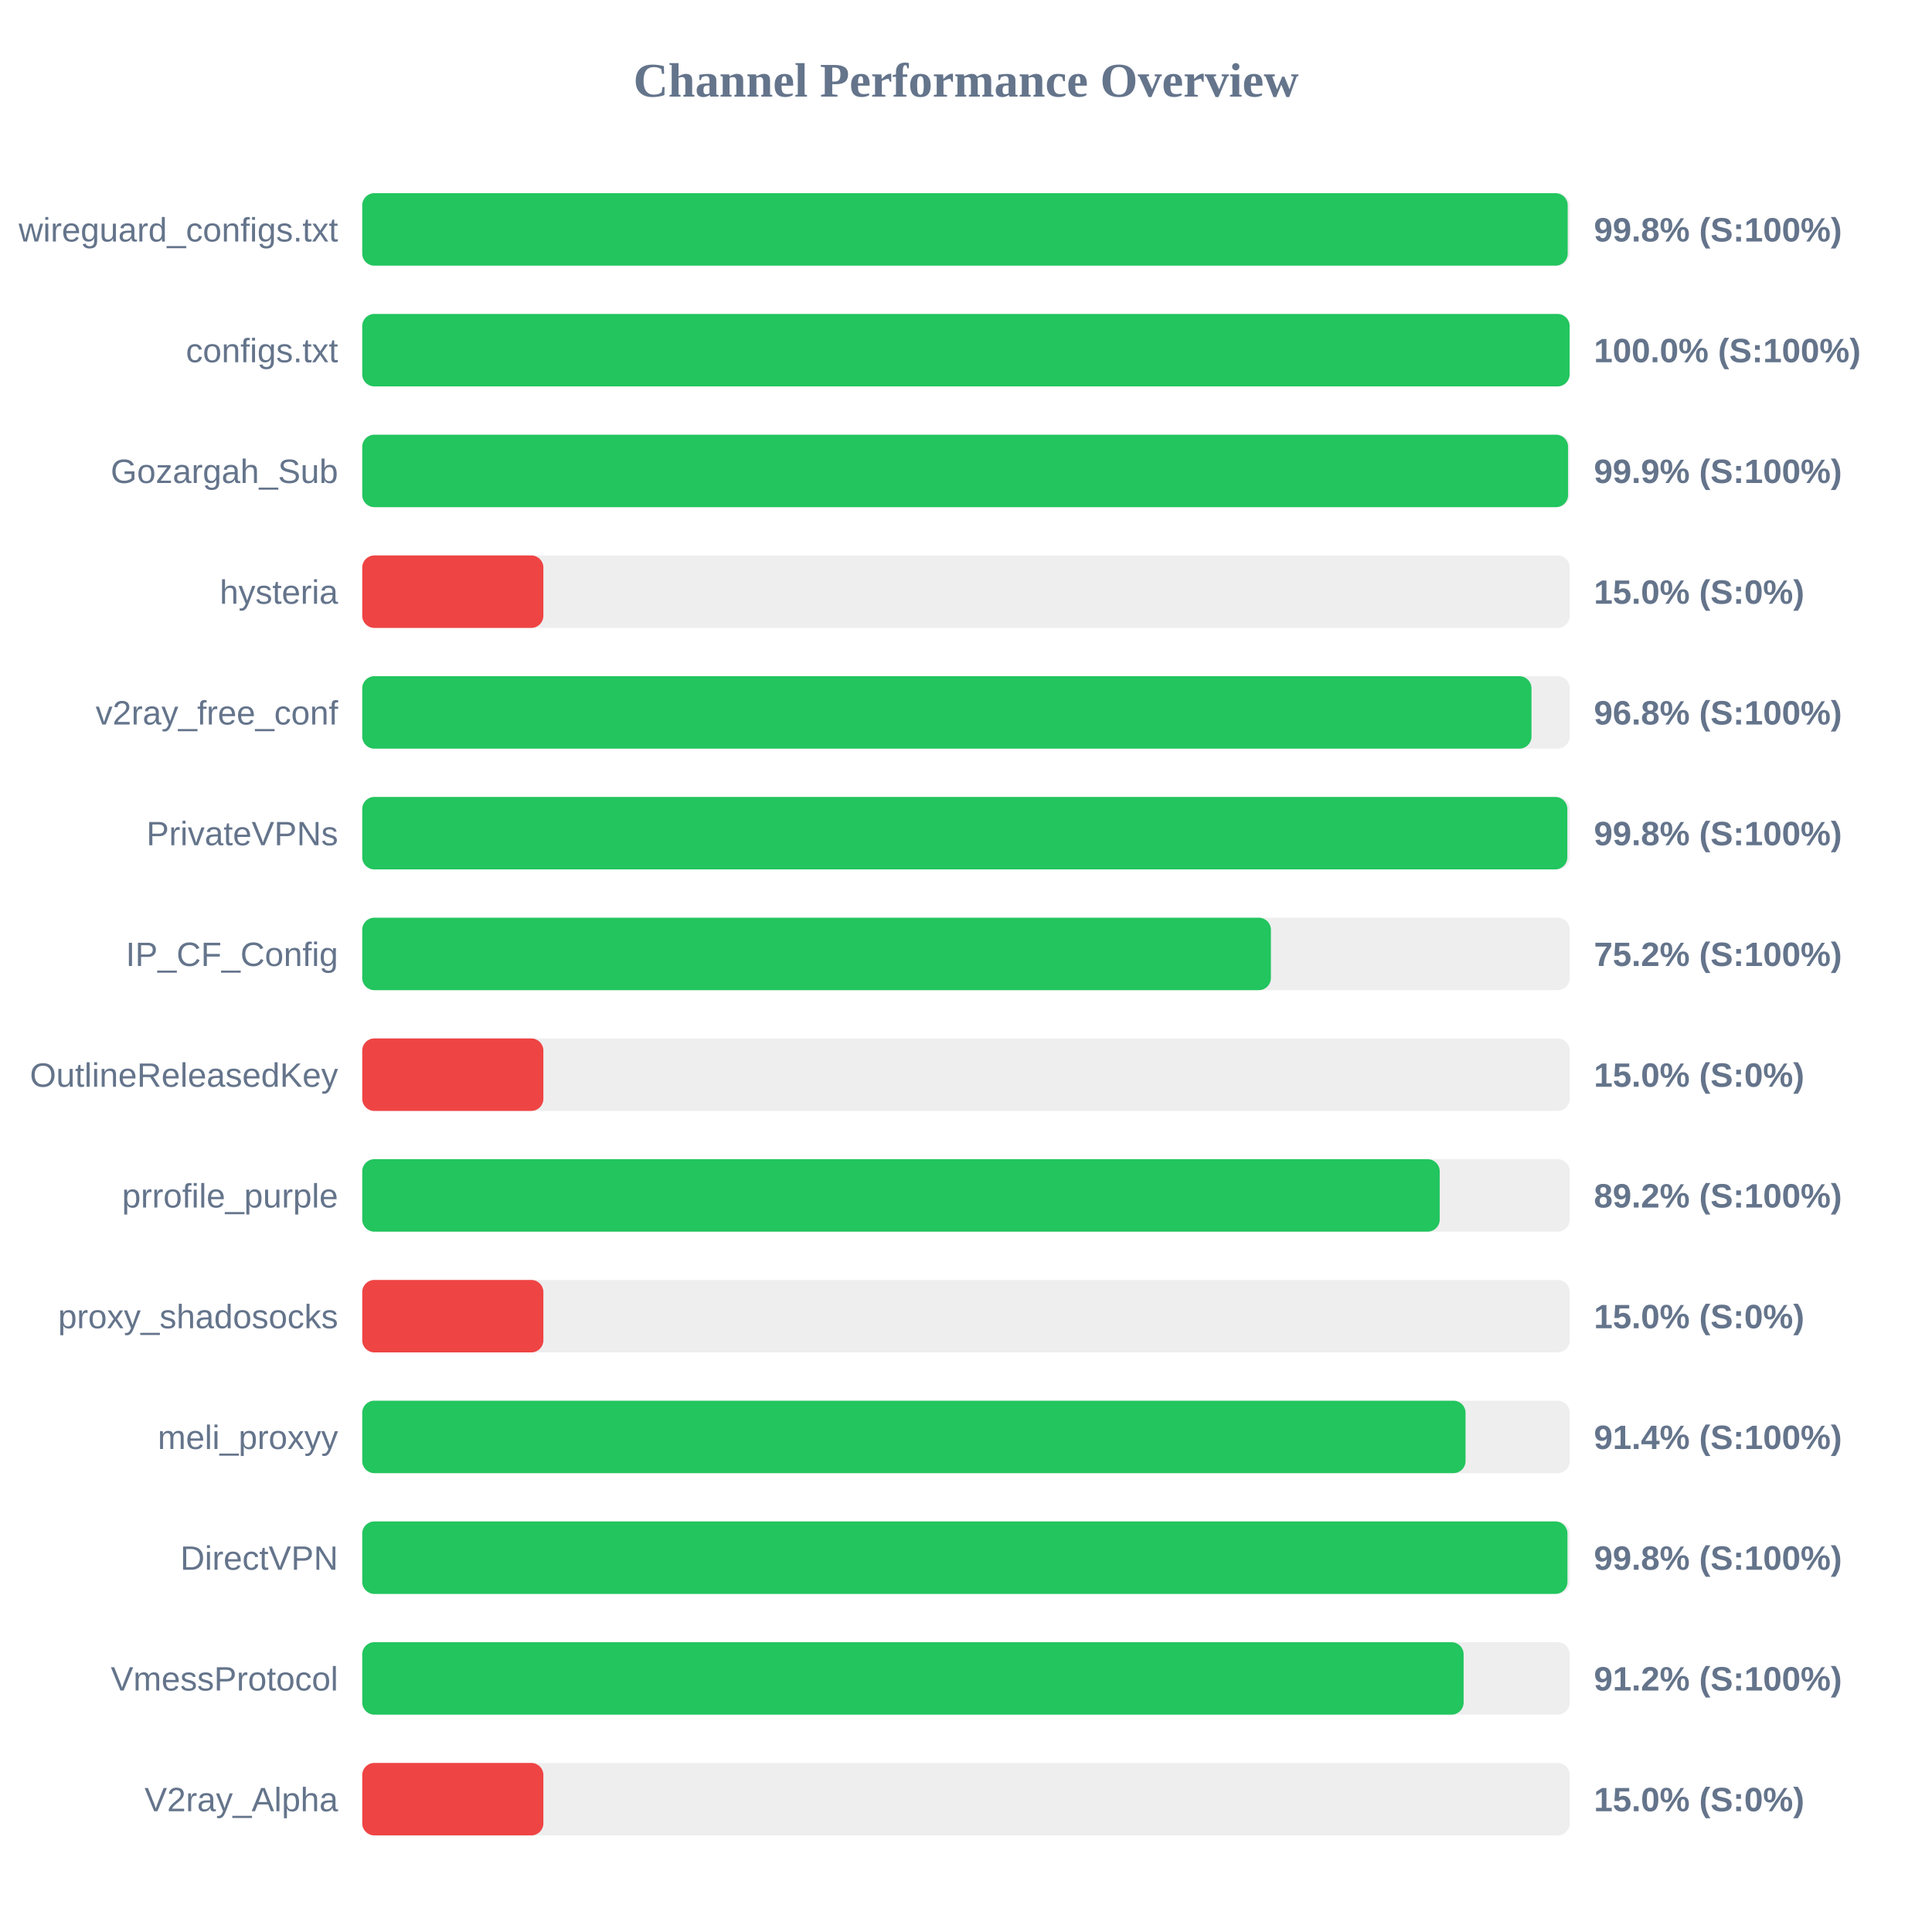
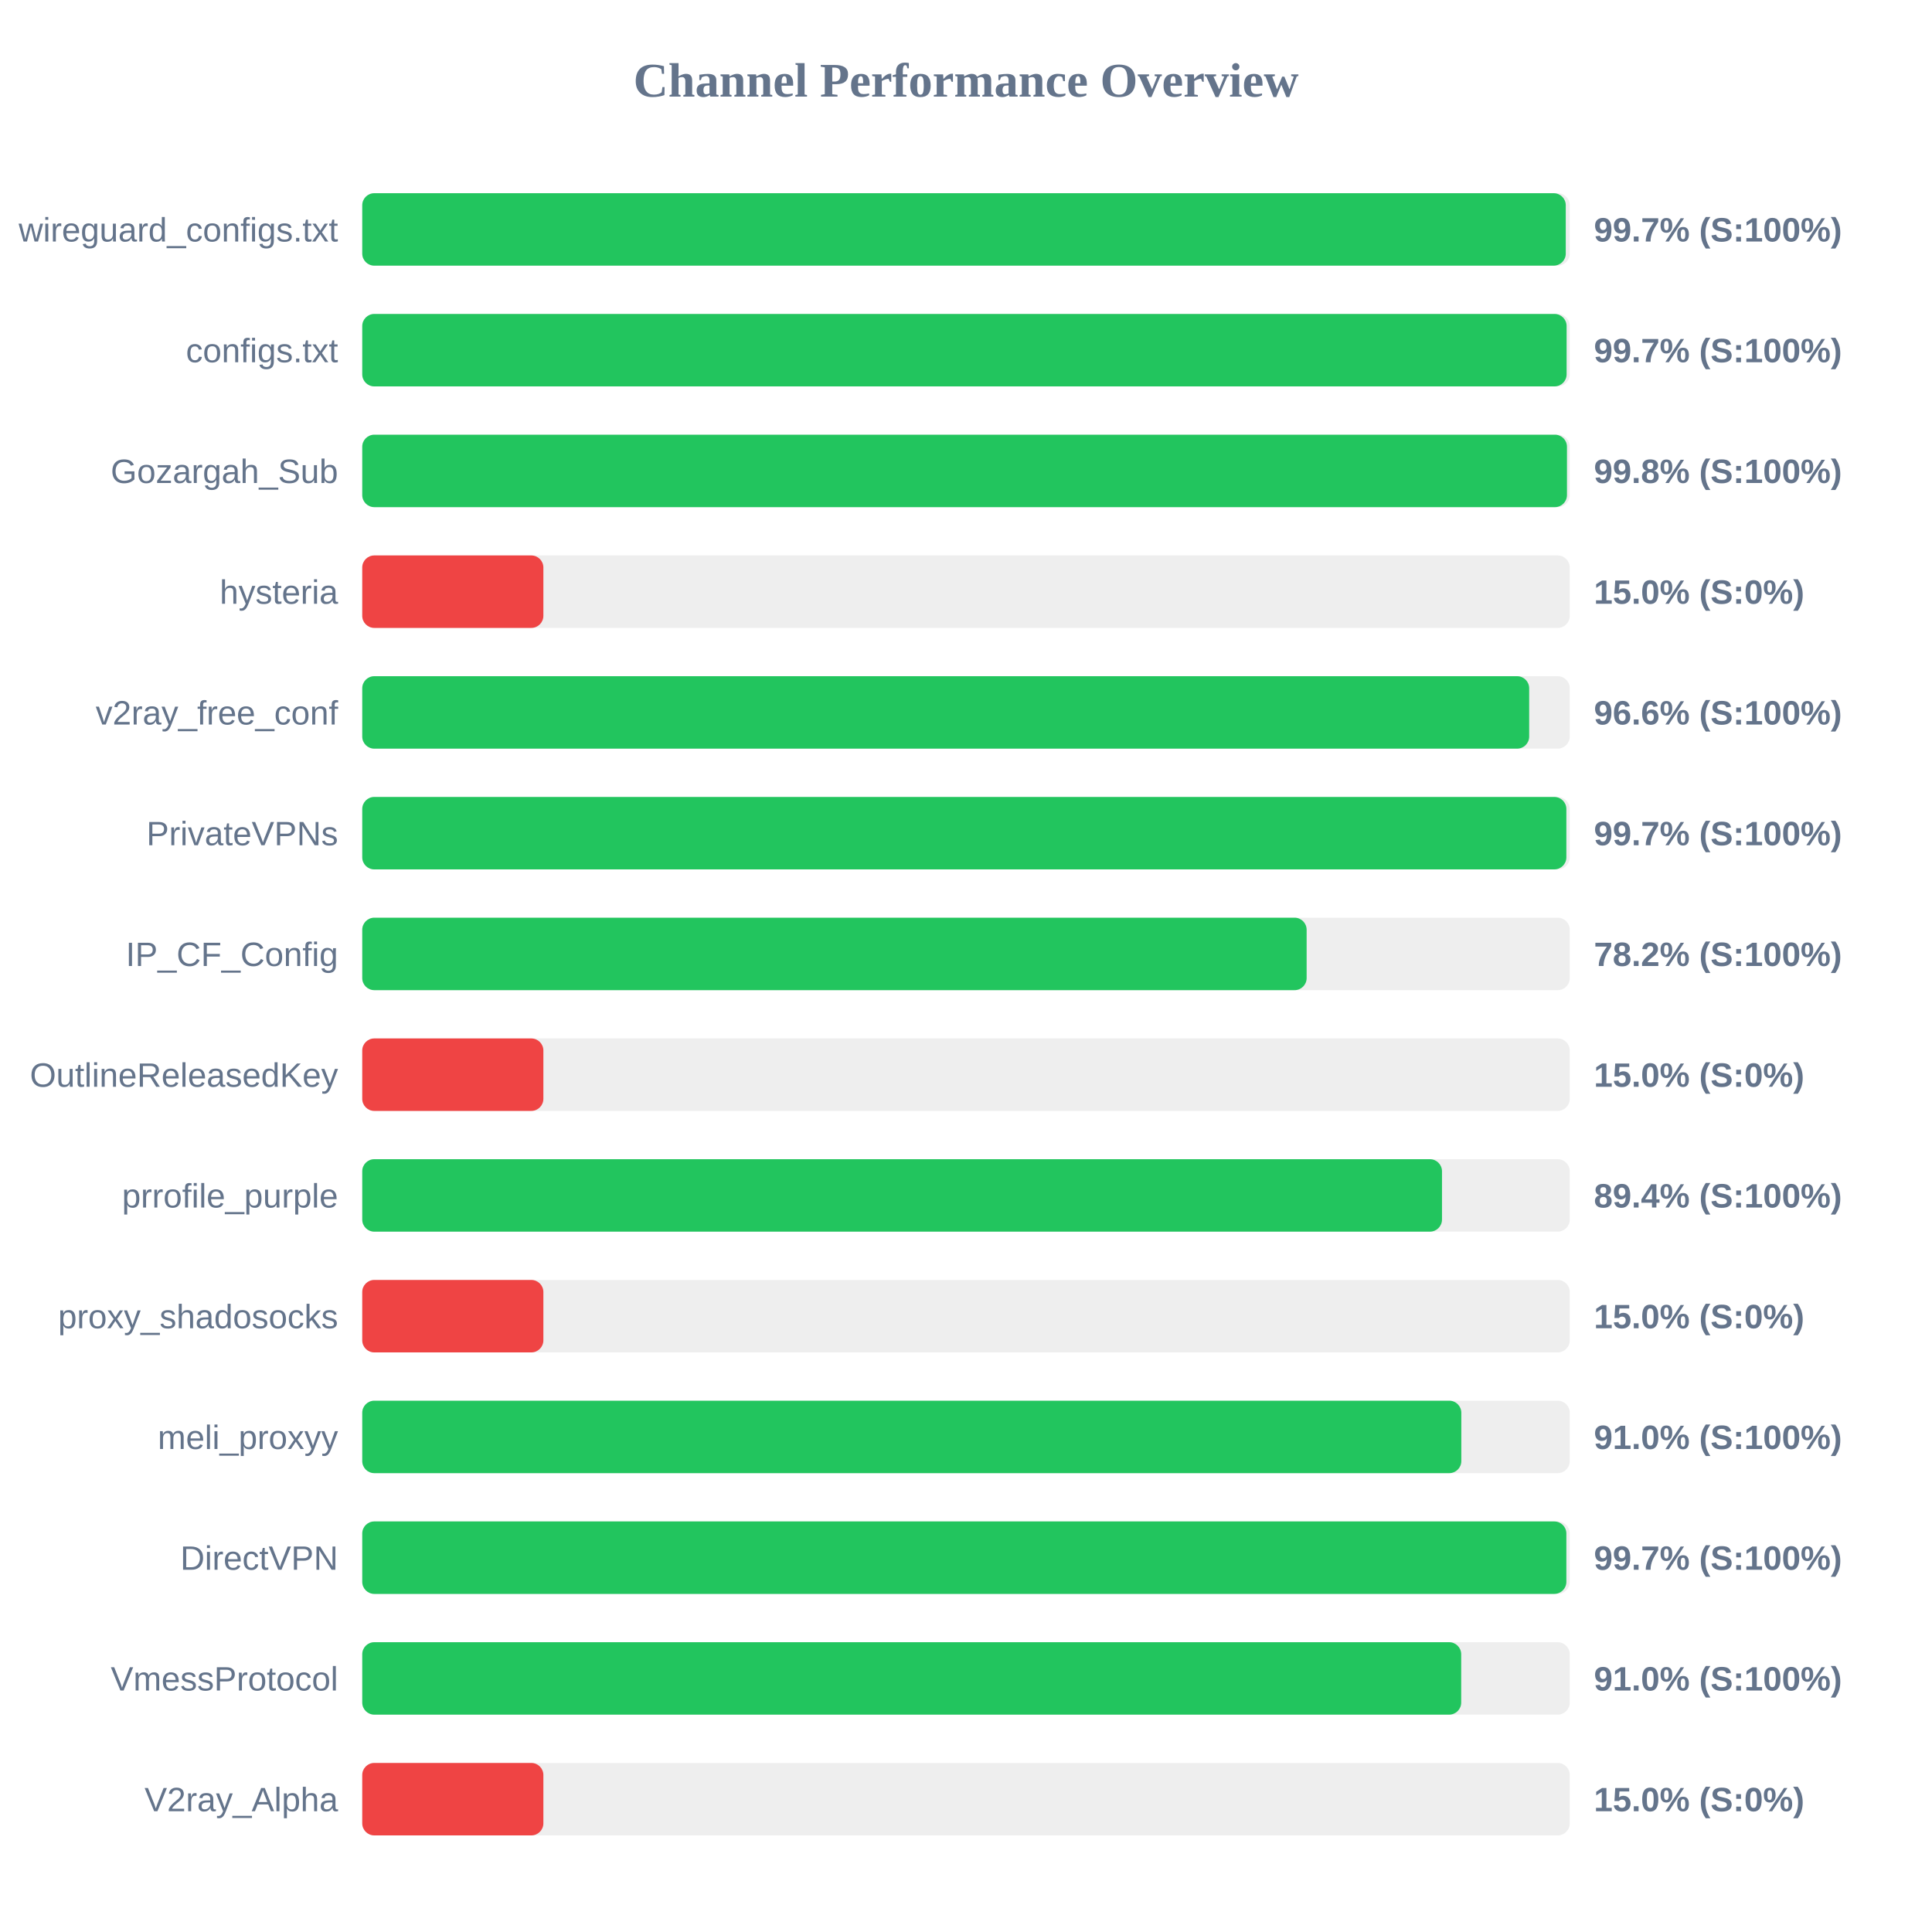
<svg xmlns="http://www.w3.org/2000/svg" width="800" height="800" version="1.1">
  <style>
        .row { font: 14px Arial; fill: #64748b; }
        .score { font: bold 14px Arial; fill: #64748b; }
    </style>
  <text x="400" y="40" text-anchor="middle" font-size="20px" font-weight="bold" fill="#64748b">Channel Performance Overview</text>
  <rect x="150" y="80" width="500" height="30" fill="#eee" rx="5" />
-   <rect x="150" y="80" width="499.15" height="30" fill="#22c55e" rx="5" />
+   <rect x="150" y="80" width="498.35" height="30" fill="#22c55e" rx="5" />
  <text x="140" y="100" text-anchor="end" class="row">wireguard_configs.txt</text>
-   <text x="660" y="100" text-anchor="start" class="score">99.8% (S:100%)</text>
+   <text x="660" y="100" text-anchor="start" class="score">99.7% (S:100%)</text>
  <rect x="150" y="130" width="500" height="30" fill="#eee" rx="5" />
-   <rect x="150" y="130" width="499.95" height="30" fill="#22c55e" rx="5" />
+   <rect x="150" y="130" width="498.7" height="30" fill="#22c55e" rx="5" />
  <text x="140" y="150" text-anchor="end" class="row">configs.txt</text>
-   <text x="660" y="150" text-anchor="start" class="score">100.0% (S:100%)</text>
+   <text x="660" y="150" text-anchor="start" class="score">99.7% (S:100%)</text>
  <rect x="150" y="180" width="500" height="30" fill="#eee" rx="5" />
-   <rect x="150" y="180" width="499.3" height="30" fill="#22c55e" rx="5" />
+   <rect x="150" y="180" width="498.85" height="30" fill="#22c55e" rx="5" />
  <text x="140" y="200" text-anchor="end" class="row">Gozargah_Sub</text>
-   <text x="660" y="200" text-anchor="start" class="score">99.9% (S:100%)</text>
+   <text x="660" y="200" text-anchor="start" class="score">99.8% (S:100%)</text>
  <rect x="150" y="230" width="500" height="30" fill="#eee" rx="5" />
  <rect x="150" y="230" width="75.0" height="30" fill="#ef4444" rx="5" />
  <text x="140" y="250" text-anchor="end" class="row">hysteria</text>
  <text x="660" y="250" text-anchor="start" class="score">15.0% (S:0%)</text>
  <rect x="150" y="280" width="500" height="30" fill="#eee" rx="5" />
-   <rect x="150" y="280" width="484.15" height="30" fill="#22c55e" rx="5" />
+   <rect x="150" y="280" width="483.2" height="30" fill="#22c55e" rx="5" />
  <text x="140" y="300" text-anchor="end" class="row">v2ray_free_conf</text>
-   <text x="660" y="300" text-anchor="start" class="score">96.8% (S:100%)</text>
+   <text x="660" y="300" text-anchor="start" class="score">96.6% (S:100%)</text>
  <rect x="150" y="330" width="500" height="30" fill="#eee" rx="5" />
-   <rect x="150" y="330" width="499.0" height="30" fill="#22c55e" rx="5" />
+   <rect x="150" y="330" width="498.6" height="30" fill="#22c55e" rx="5" />
  <text x="140" y="350" text-anchor="end" class="row">PrivateVPNs</text>
-   <text x="660" y="350" text-anchor="start" class="score">99.8% (S:100%)</text>
+   <text x="660" y="350" text-anchor="start" class="score">99.7% (S:100%)</text>
  <rect x="150" y="380" width="500" height="30" fill="#eee" rx="5" />
-   <rect x="150" y="380" width="376.25" height="30" fill="#22c55e" rx="5" />
+   <rect x="150" y="380" width="391.05" height="30" fill="#22c55e" rx="5" />
  <text x="140" y="400" text-anchor="end" class="row">IP_CF_Config</text>
-   <text x="660" y="400" text-anchor="start" class="score">75.2% (S:100%)</text>
+   <text x="660" y="400" text-anchor="start" class="score">78.2% (S:100%)</text>
  <rect x="150" y="430" width="500" height="30" fill="#eee" rx="5" />
  <rect x="150" y="430" width="75.0" height="30" fill="#ef4444" rx="5" />
  <text x="140" y="450" text-anchor="end" class="row">OutlineReleasedKey</text>
  <text x="660" y="450" text-anchor="start" class="score">15.0% (S:0%)</text>
  <rect x="150" y="480" width="500" height="30" fill="#eee" rx="5" />
-   <rect x="150" y="480" width="446.15" height="30" fill="#22c55e" rx="5" />
+   <rect x="150" y="480" width="447.1" height="30" fill="#22c55e" rx="5" />
  <text x="140" y="500" text-anchor="end" class="row">prrofile_purple</text>
-   <text x="660" y="500" text-anchor="start" class="score">89.2% (S:100%)</text>
+   <text x="660" y="500" text-anchor="start" class="score">89.4% (S:100%)</text>
  <rect x="150" y="530" width="500" height="30" fill="#eee" rx="5" />
  <rect x="150" y="530" width="75.0" height="30" fill="#ef4444" rx="5" />
  <text x="140" y="550" text-anchor="end" class="row">proxy_shadosocks</text>
  <text x="660" y="550" text-anchor="start" class="score">15.0% (S:0%)</text>
  <rect x="150" y="580" width="500" height="30" fill="#eee" rx="5" />
-   <rect x="150" y="580" width="456.85" height="30" fill="#22c55e" rx="5" />
+   <rect x="150" y="580" width="455.1" height="30" fill="#22c55e" rx="5" />
  <text x="140" y="600" text-anchor="end" class="row">meli_proxyy</text>
-   <text x="660" y="600" text-anchor="start" class="score">91.4% (S:100%)</text>
+   <text x="660" y="600" text-anchor="start" class="score">91.0% (S:100%)</text>
  <rect x="150" y="630" width="500" height="30" fill="#eee" rx="5" />
-   <rect x="150" y="630" width="499.05" height="30" fill="#22c55e" rx="5" />
+   <rect x="150" y="630" width="498.6" height="30" fill="#22c55e" rx="5" />
  <text x="140" y="650" text-anchor="end" class="row">DirectVPN</text>
-   <text x="660" y="650" text-anchor="start" class="score">99.8% (S:100%)</text>
+   <text x="660" y="650" text-anchor="start" class="score">99.7% (S:100%)</text>
  <rect x="150" y="680" width="500" height="30" fill="#eee" rx="5" />
-   <rect x="150" y="680" width="456.05" height="30" fill="#22c55e" rx="5" />
+   <rect x="150" y="680" width="455.05" height="30" fill="#22c55e" rx="5" />
  <text x="140" y="700" text-anchor="end" class="row">VmessProtocol</text>
-   <text x="660" y="700" text-anchor="start" class="score">91.2% (S:100%)</text>
+   <text x="660" y="700" text-anchor="start" class="score">91.0% (S:100%)</text>
  <rect x="150" y="730" width="500" height="30" fill="#eee" rx="5" />
  <rect x="150" y="730" width="75.0" height="30" fill="#ef4444" rx="5" />
  <text x="140" y="750" text-anchor="end" class="row">V2ray_Alpha</text>
  <text x="660" y="750" text-anchor="start" class="score">15.0% (S:0%)</text>
</svg>
